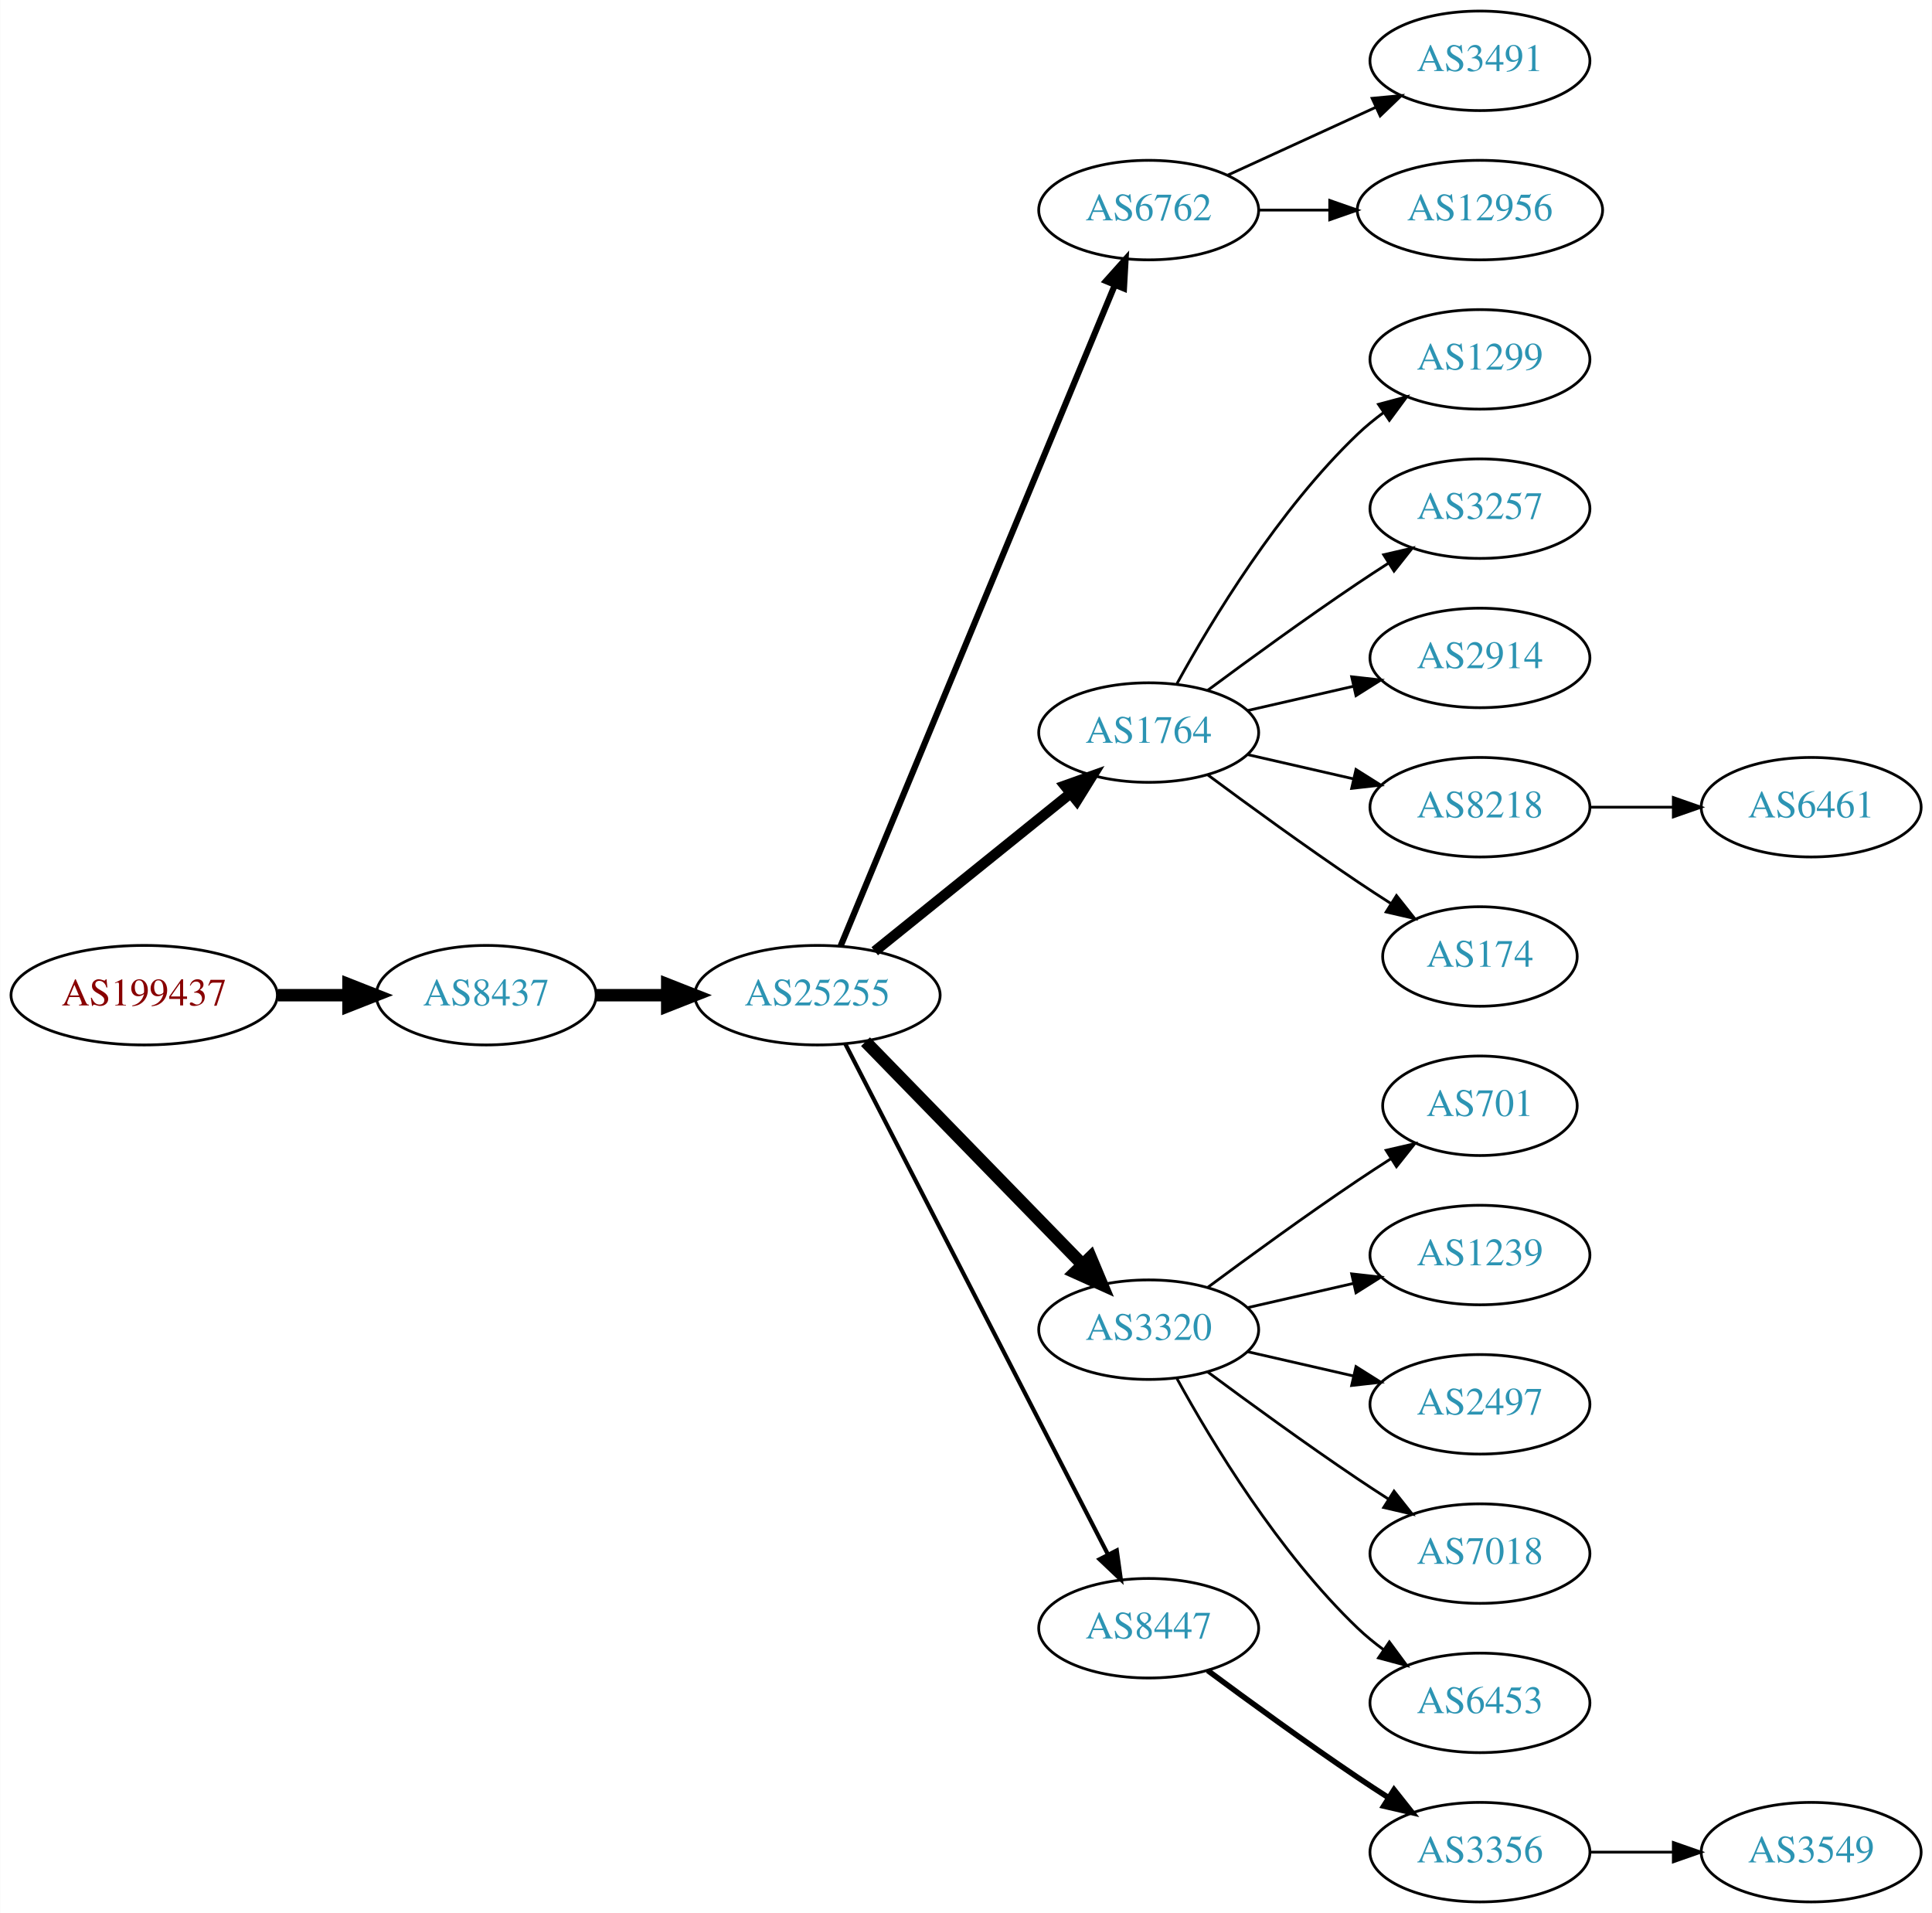
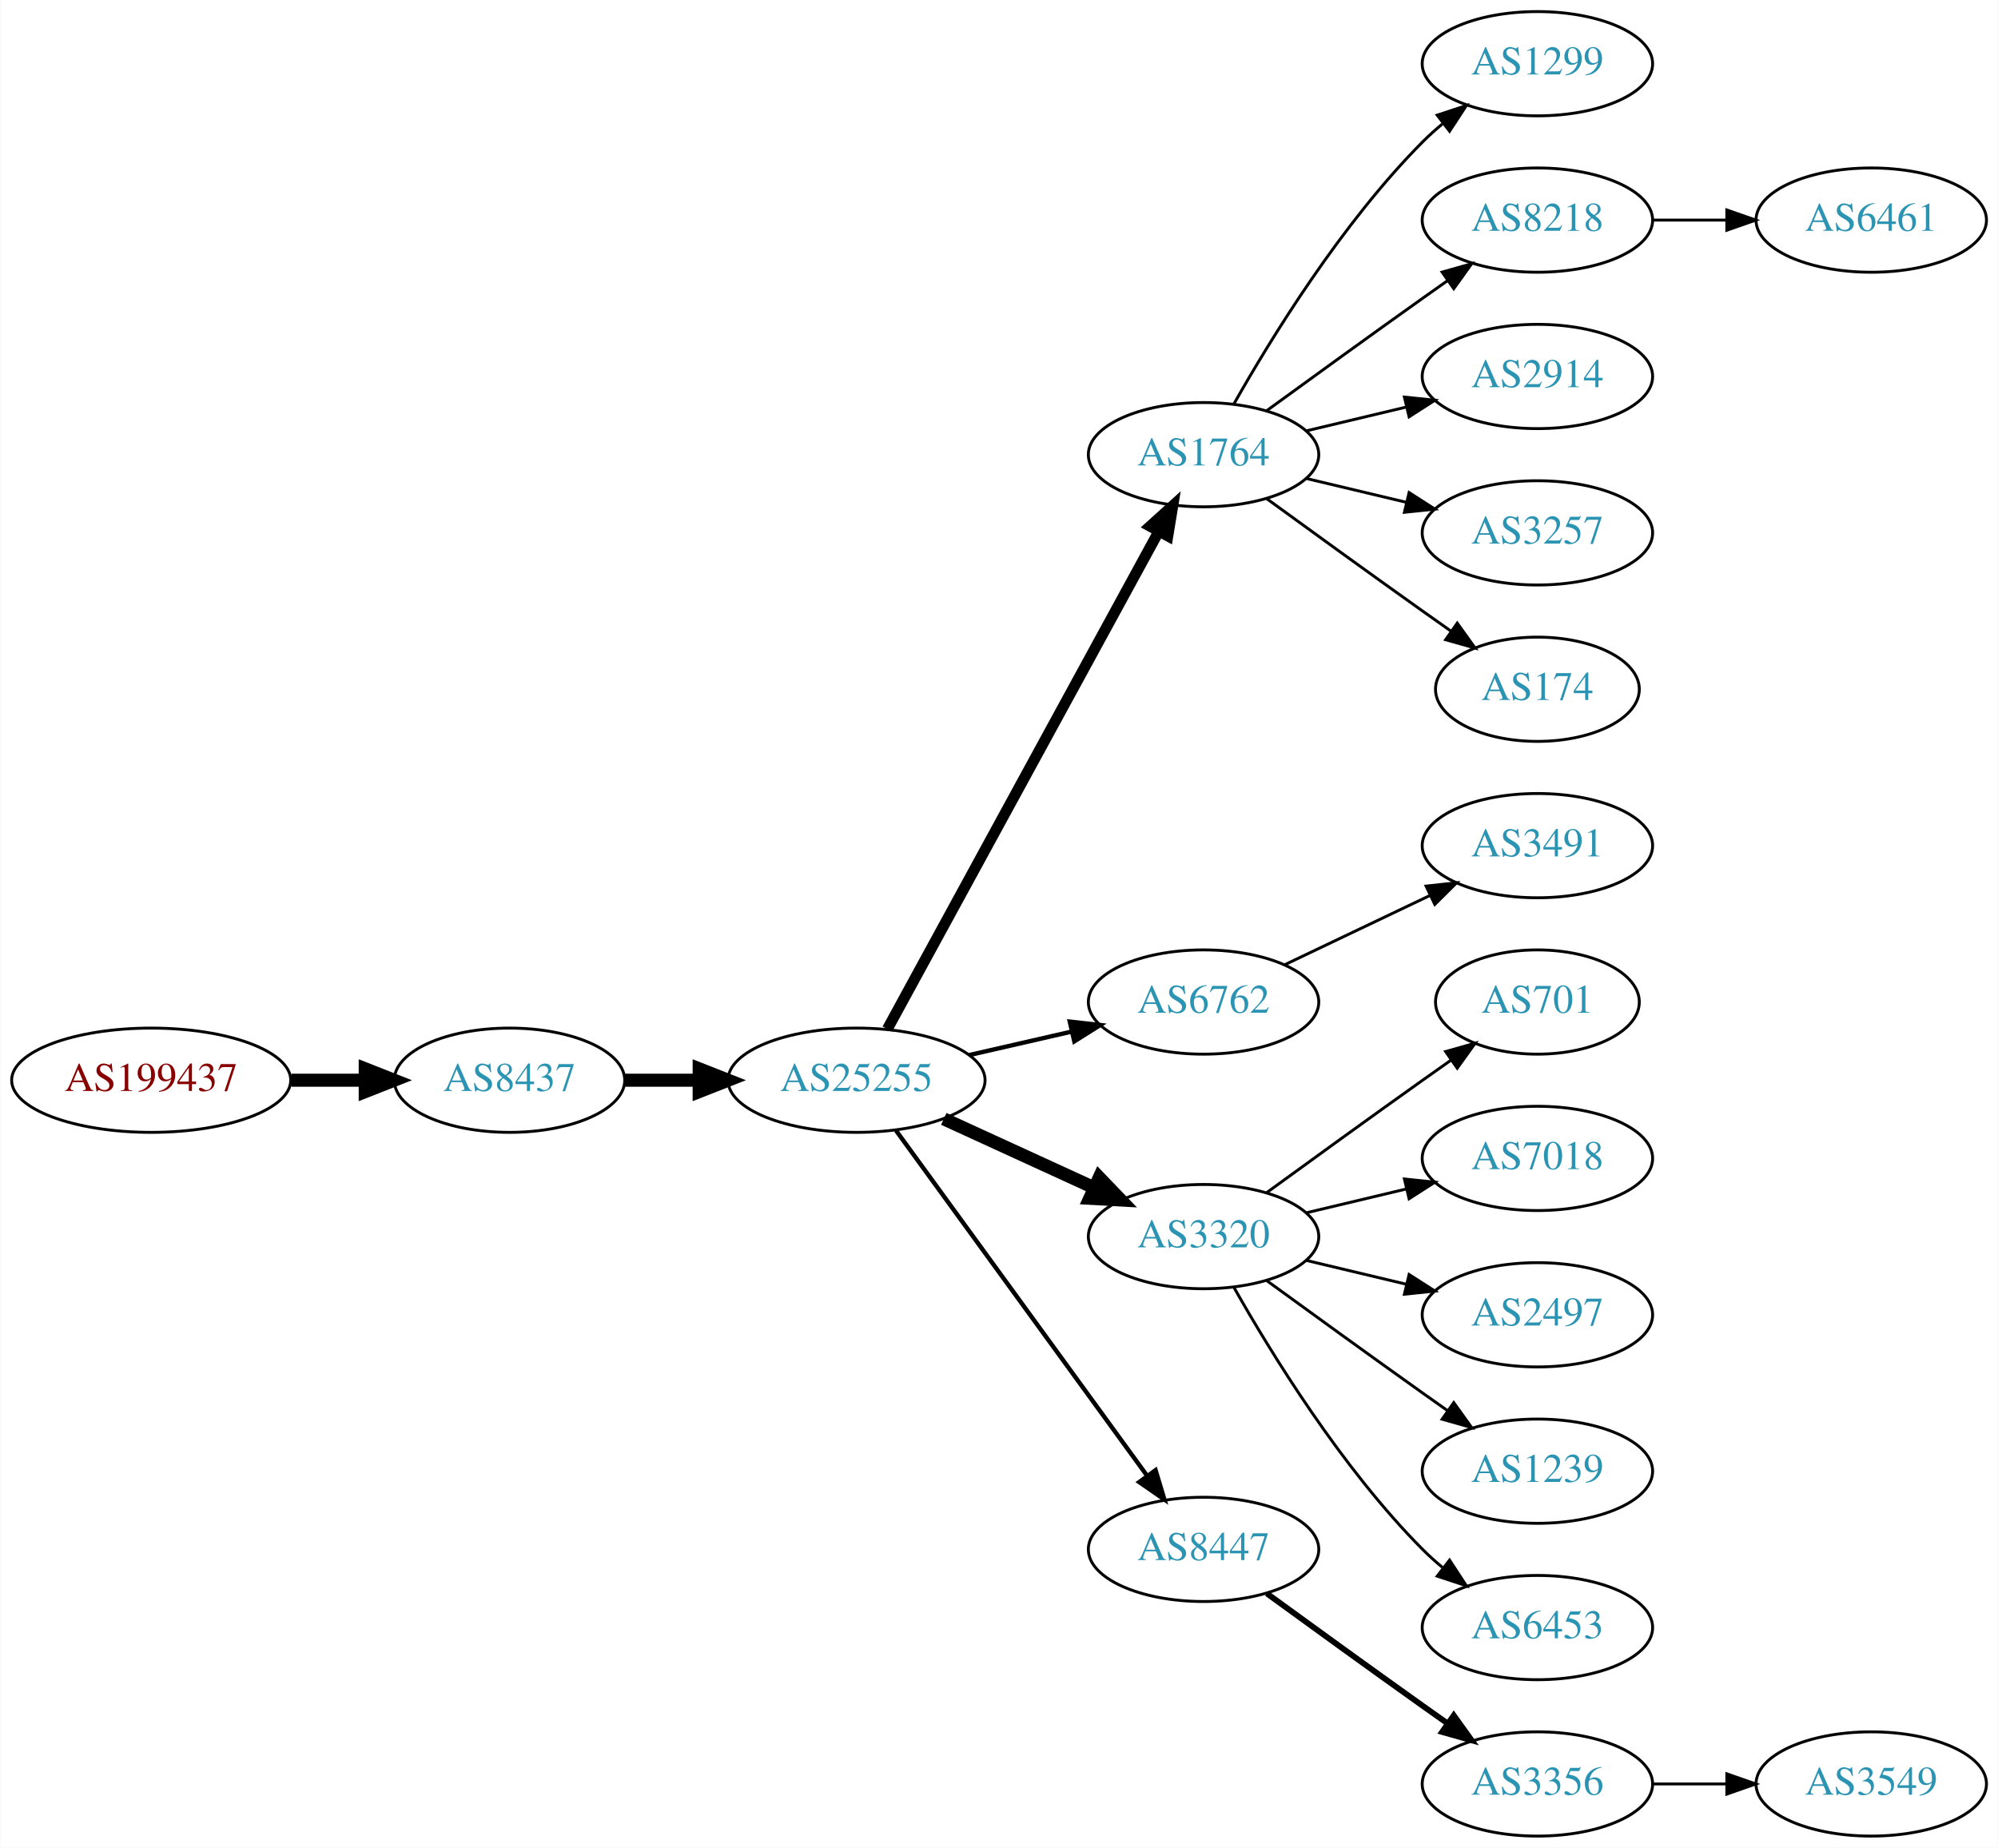
- <svg xmlns="http://www.w3.org/2000/svg" xmlns:xlink="http://www.w3.org/1999/xlink" width="699pt" height="692pt" viewBox="0.00 0.00 698.85 692.00">
-   <g id="graph0" class="graph" transform="scale(1 1) rotate(0) translate(4 688)">
-     <polygon fill="white" stroke="none" points="-4,4 -4,-688 694.855,-688 694.855,4 -4,4" />
+ <svg xmlns="http://www.w3.org/2000/svg" xmlns:xlink="http://www.w3.org/1999/xlink" width="690pt" height="638pt" viewBox="0.00 0.00 689.76 638.00">
+   <g id="graph0" class="graph" transform="scale(1 1) rotate(0) translate(4 634)">
+     <polygon fill="white" stroke="none" points="-4,4 -4,-634 685.755,-634 685.755,4 -4,4" />
    <g id="node1" class="node">
      <g id="a_node1">
        <a xlink:href="/asn/199437" xlink:title="AS199437 ~ VVO-AT [AT]">
-           <ellipse fill="#ffffff" stroke="black" cx="48.096" cy="-328" rx="48.192" ry="18" />
-           <text text-anchor="middle" x="48.096" y="-324.3" font-family="Times,serif" font-size="14.00" fill="#880000">AS199437</text>
+           <ellipse fill="#ffffff" stroke="black" cx="48.096" cy="-261" rx="48.192" ry="18" />
+           <text text-anchor="middle" x="48.096" y="-257.3" font-family="Times,serif" font-size="14.00" fill="#880000">AS199437</text>
        </a>
      </g>
    </g>
    <g id="node2" class="node">
      <g id="a_node2">
        <a xlink:href="/asn/8437" xlink:title="AS8437 ~ Hutchison Drei Austria GmbH [AT]">
-           <ellipse fill="#ffffff" stroke="black" cx="171.838" cy="-328" rx="39.794" ry="18" />
-           <text text-anchor="middle" x="171.838" y="-324.3" font-family="Times,serif" font-size="14.00" fill="#2c94b3">AS8437</text>
+           <ellipse fill="#ffffff" stroke="black" cx="171.838" cy="-261" rx="39.794" ry="18" />
+           <text text-anchor="middle" x="171.838" y="-257.3" font-family="Times,serif" font-size="14.00" fill="#2c94b3">AS8437</text>
        </a>
      </g>
    </g>
    <g id="edge1" class="edge">
-       <path fill="none" stroke="black" stroke-width="4.5" d="M96.513,-328C104.867,-328 113.577,-328 121.969,-328" />
-       <polygon fill="black" stroke="black" stroke-width="4.5" points="122.004,-331.938 132.004,-328 122.004,-324.063 122.004,-331.938" />
+       <path fill="none" stroke="black" stroke-width="4.5" d="M96.513,-261C104.867,-261 113.577,-261 121.969,-261" />
+       <polygon fill="black" stroke="black" stroke-width="4.5" points="122.004,-264.938 132.004,-261 122.004,-257.063 122.004,-264.938" />
    </g>
    <g id="node3" class="node">
      <g id="a_node3">
        <a xlink:href="/asn/25255" xlink:title="AS25255 ~ ==&gt; TELE2 AUSTRIA &lt;== [AT]">
-           <ellipse fill="#ffffff" stroke="black" cx="291.681" cy="-328" rx="44.393" ry="18" />
-           <text text-anchor="middle" x="291.681" y="-324.3" font-family="Times,serif" font-size="14.00" fill="#2c94b3">AS25255</text>
+           <ellipse fill="#ffffff" stroke="black" cx="291.681" cy="-261" rx="44.393" ry="18" />
+           <text text-anchor="middle" x="291.681" y="-257.3" font-family="Times,serif" font-size="14.00" fill="#2c94b3">AS25255</text>
        </a>
      </g>
    </g>
    <g id="edge2" class="edge">
-       <path fill="none" stroke="black" stroke-width="4.5" d="M211.751,-328C219.853,-328 228.528,-328 237.055,-328" />
-       <polygon fill="black" stroke="black" stroke-width="4.5" points="237.332,-331.938 247.332,-328 237.332,-324.063 237.332,-331.938" />
+       <path fill="none" stroke="black" stroke-width="4.5" d="M211.751,-261C219.853,-261 228.528,-261 237.055,-261" />
+       <polygon fill="black" stroke="black" stroke-width="4.5" points="237.332,-264.938 247.332,-261 237.332,-257.063 237.332,-264.938" />
    </g>
    <g id="node4" class="node">
      <g id="a_node4">
-         <a xlink:href="/asn/6762" xlink:title="AS6762 ~ TELECOM ITALIA SPARKLE S.p.A. [IT]">
-           <ellipse fill="#ffffff" stroke="black" cx="411.523" cy="-612" rx="39.794" ry="18" />
-           <text text-anchor="middle" x="411.523" y="-608.3" font-family="Times,serif" font-size="14.00" fill="#2c94b3">AS6762</text>
+         <a xlink:href="/asn/1764" xlink:title="AS1764 ~ NEXTLAYER-AS [AT]">
+           <ellipse fill="#ffffff" stroke="black" cx="411.523" cy="-477" rx="39.794" ry="18" />
+           <text text-anchor="middle" x="411.523" y="-473.3" font-family="Times,serif" font-size="14.00" fill="#2c94b3">AS1764</text>
        </a>
      </g>
    </g>
    <g id="edge3" class="edge">
-       <path fill="none" stroke="black" stroke-width="2.25" d="M300.052,-345.765C320.016,-393.879 375.237,-526.96 399.192,-584.692" />
-       <polygon fill="black" stroke="black" stroke-width="2.25" points="396.089,-586.346 403.154,-594.241 402.554,-583.663 396.089,-586.346" />
+       <path fill="none" stroke="black" stroke-width="3.75" d="M302.324,-278.676C323.006,-316.584 371.718,-405.873 396.097,-450.559" />
+       <polygon fill="black" stroke="black" stroke-width="3.75" points="393.05,-452.28 400.912,-459.383 399.195,-448.928 393.05,-452.28" />
    </g>
    <g id="node5" class="node">
      <g id="a_node5">
-         <a xlink:href="/asn/1764" xlink:title="AS1764 ~ NEXTLAYER-AS [AT]">
-           <ellipse fill="#ffffff" stroke="black" cx="411.523" cy="-423" rx="39.794" ry="18" />
-           <text text-anchor="middle" x="411.523" y="-419.3" font-family="Times,serif" font-size="14.00" fill="#2c94b3">AS1764</text>
+         <a xlink:href="/asn/6762" xlink:title="AS6762 ~ TELECOM ITALIA SPARKLE S.p.A. [IT]">
+           <ellipse fill="#ffffff" stroke="black" cx="411.523" cy="-288" rx="39.794" ry="18" />
+           <text text-anchor="middle" x="411.523" y="-284.3" font-family="Times,serif" font-size="14.00" fill="#2c94b3">AS6762</text>
        </a>
      </g>
    </g>
    <g id="edge4" class="edge">
-       <path fill="none" stroke="black" stroke-width="3.75" d="M312.405,-343.901C331.81,-359.544 361.596,-383.557 383.26,-401.021" />
-       <polygon fill="black" stroke="black" stroke-width="3.75" points="381.145,-403.812 391.127,-407.363 385.538,-398.362 381.145,-403.812" />
+       <path fill="none" stroke="black" stroke-width="1.5" d="M330.615,-269.692C341.856,-272.267 354.269,-275.111 365.892,-277.774" />
+       <polygon fill="black" stroke="black" stroke-width="1.5" points="365.324,-281.235 375.853,-280.057 366.888,-274.412 365.324,-281.235" />
    </g>
    <g id="node6" class="node">
      <g id="a_node6">
        <a xlink:href="/asn/3320" xlink:title="AS3320 ~ DTAG [DE]">
          <ellipse fill="#ffffff" stroke="black" cx="411.523" cy="-207" rx="39.794" ry="18" />
          <text text-anchor="middle" x="411.523" y="-203.3" font-family="Times,serif" font-size="14.00" fill="#2c94b3">AS3320</text>
        </a>
      </g>
    </g>
    <g id="edge5" class="edge">
-       <path fill="none" stroke="black" stroke-width="4.5" d="M309.066,-311.175C329.496,-290.198 364.534,-254.222 387.614,-230.523" />
-       <polygon fill="black" stroke="black" stroke-width="4.5" points="390.497,-233.206 394.653,-223.295 384.855,-227.712 390.497,-233.206" />
+       <path fill="none" stroke="black" stroke-width="4.5" d="M321.81,-247.652C337.421,-240.498 356.819,-231.609 373.491,-223.97" />
+       <polygon fill="black" stroke="black" stroke-width="4.5" points="375.492,-227.384 382.943,-219.638 372.212,-220.225 375.492,-227.384" />
    </g>
    <g id="node7" class="node">
      <g id="a_node7">
        <a xlink:href="/asn/8447" xlink:title="AS8447 ~ A1 Telekom Austria AG [AT]">
          <ellipse fill="#ffffff" stroke="black" cx="411.523" cy="-99" rx="39.794" ry="18" />
          <text text-anchor="middle" x="411.523" y="-95.3" font-family="Times,serif" font-size="14.00" fill="#2c94b3">AS8447</text>
        </a>
      </g>
    </g>
    <g id="edge6" class="edge">
-       <path fill="none" stroke="black" stroke-width="1.5" d="M301.732,-310.411C322.253,-270.532 372.421,-173.043 396.79,-125.687" />
-       <polygon fill="black" stroke="black" stroke-width="1.5" points="399.977,-127.142 401.441,-116.649 393.753,-123.939 399.977,-127.142" />
+       <path fill="none" stroke="black" stroke-width="1.5" d="M305.292,-243.663C326.113,-215.04 367.775,-157.767 391.964,-124.514" />
+       <polygon fill="black" stroke="black" stroke-width="1.5" points="394.95,-126.358 398.003,-116.212 389.29,-122.24 394.95,-126.358" />
    </g>
    <g id="node8" class="node">
      <g id="a_node8">
-         <a xlink:href="/asn/3491" xlink:title="AS3491 ~ PCCW Global, Inc. [US]">
-           <ellipse fill="#ffffff" stroke="black" cx="531.366" cy="-666" rx="39.794" ry="18" />
-           <text text-anchor="middle" x="531.366" y="-662.3" font-family="Times,serif" font-size="14.00" fill="#2c94b3">AS3491</text>
+         <a xlink:href="/asn/1299" xlink:title="AS1299 ~ Telia Carrier [EU]">
+           <ellipse fill="#ffffff" stroke="black" cx="526.816" cy="-612" rx="39.794" ry="18" />
+           <text text-anchor="middle" x="526.816" y="-608.3" font-family="Times,serif" font-size="14.00" fill="#2c94b3">AS1299</text>
        </a>
      </g>
    </g>
    <g id="edge7" class="edge">
-       <path fill="none" stroke="black" d="M440.152,-624.661C456.109,-631.973 476.379,-641.261 493.662,-649.181" />
-       <polygon fill="black" stroke="black" points="492.361,-652.435 502.91,-653.419 495.277,-646.071 492.361,-652.435" />
+       <path fill="none" stroke="black" d="M421.983,-494.49C434.765,-517.096 459.197,-556.886 487.17,-585 489.28,-587.121 491.576,-589.188 493.962,-591.171" />
+       <polygon fill="black" stroke="black" points="492.214,-594.242 502.277,-597.556 496.477,-588.69 492.214,-594.242" />
    </g>
    <g id="node9" class="node">
      <g id="a_node9">
-         <a xlink:href="/asn/12956" xlink:title="AS12956 ~ TELXIUS [ES]">
-           <ellipse fill="#ffffff" stroke="black" cx="531.366" cy="-612" rx="44.393" ry="18" />
-           <text text-anchor="middle" x="531.366" y="-608.3" font-family="Times,serif" font-size="14.00" fill="#2c94b3">AS12956</text>
+         <a xlink:href="/asn/8218" xlink:title="AS8218 ~ legacy Neotelecoms [FR]">
+           <ellipse fill="#ffffff" stroke="black" cx="526.816" cy="-558" rx="39.794" ry="18" />
+           <text text-anchor="middle" x="526.816" y="-554.3" font-family="Times,serif" font-size="14.00" fill="#2c94b3">AS8218</text>
        </a>
      </g>
    </g>
    <g id="edge8" class="edge">
-       <path fill="none" stroke="black" d="M451.436,-612C459.538,-612 468.214,-612 476.74,-612" />
-       <polygon fill="black" stroke="black" points="477.018,-615.5 487.017,-612 477.017,-608.5 477.018,-615.5" />
+       <path fill="none" stroke="black" d="M433.371,-492.222C448.305,-503.091 468.919,-518.025 487.17,-531 489.99,-533.005 492.933,-535.085 495.881,-537.159" />
+       <polygon fill="black" stroke="black" points="493.908,-540.05 504.106,-542.926 497.927,-534.319 493.908,-540.05" />
    </g>
    <g id="node10" class="node">
      <g id="a_node10">
-         <a xlink:href="/asn/1299" xlink:title="AS1299 ~ Telia Carrier [EU]">
-           <ellipse fill="#ffffff" stroke="black" cx="531.366" cy="-558" rx="39.794" ry="18" />
-           <text text-anchor="middle" x="531.366" y="-554.3" font-family="Times,serif" font-size="14.00" fill="#2c94b3">AS1299</text>
+         <a xlink:href="/asn/2914" xlink:title="AS2914 ~ NTT America, Inc. [US]">
+           <ellipse fill="#ffffff" stroke="black" cx="526.816" cy="-504" rx="39.794" ry="18" />
+           <text text-anchor="middle" x="526.816" y="-500.3" font-family="Times,serif" font-size="14.00" fill="#2c94b3">AS2914</text>
        </a>
      </g>
    </g>
    <g id="edge9" class="edge">
-       <path fill="none" stroke="black" d="M421.764,-440.713C434.31,-463.561 458.487,-503.611 487.17,-531 490.038,-533.739 493.227,-536.347 496.536,-538.785" />
-       <polygon fill="black" stroke="black" points="494.659,-541.742 504.895,-544.477 498.599,-535.956 494.659,-541.742" />
+       <path fill="none" stroke="black" d="M447.13,-485.248C458.002,-487.838 470.156,-490.735 481.598,-493.462" />
+       <polygon fill="black" stroke="black" points="480.882,-496.889 491.421,-495.803 482.505,-490.08 480.882,-496.889" />
    </g>
    <g id="node11" class="node">
      <g id="a_node11">
        <a xlink:href="/asn/3257" xlink:title="AS3257 ~ GTT [DE]">
-           <ellipse fill="#ffffff" stroke="black" cx="531.366" cy="-504" rx="39.794" ry="18" />
-           <text text-anchor="middle" x="531.366" y="-500.3" font-family="Times,serif" font-size="14.00" fill="#2c94b3">AS3257</text>
+           <ellipse fill="#ffffff" stroke="black" cx="526.816" cy="-450" rx="39.794" ry="18" />
+           <text text-anchor="middle" x="526.816" y="-446.3" font-family="Times,serif" font-size="14.00" fill="#2c94b3">AS3257</text>
        </a>
      </g>
    </g>
    <g id="edge10" class="edge">
-       <path fill="none" stroke="black" d="M432.853,-438.277C447.716,-449.304 468.46,-464.407 487.17,-477 490.719,-479.389 494.469,-481.839 498.217,-484.242" />
-       <polygon fill="black" stroke="black" points="496.544,-487.325 506.866,-489.712 500.285,-481.409 496.544,-487.325" />
+       <path fill="none" stroke="black" d="M447.13,-468.752C458.002,-466.162 470.156,-463.265 481.598,-460.538" />
+       <polygon fill="black" stroke="black" points="482.505,-463.92 491.421,-458.197 480.882,-457.111 482.505,-463.92" />
    </g>
    <g id="node12" class="node">
      <g id="a_node12">
-         <a xlink:href="/asn/2914" xlink:title="AS2914 ~ NTT America, Inc. [US]">
-           <ellipse fill="#ffffff" stroke="black" cx="531.366" cy="-450" rx="39.794" ry="18" />
-           <text text-anchor="middle" x="531.366" y="-446.3" font-family="Times,serif" font-size="14.00" fill="#2c94b3">AS2914</text>
+         <a xlink:href="/asn/174" xlink:title="AS174 ~ Cogent Communications [US]">
+           <ellipse fill="#ffffff" stroke="black" cx="526.816" cy="-396" rx="35.194" ry="18" />
+           <text text-anchor="middle" x="526.816" y="-392.3" font-family="Times,serif" font-size="14.00" fill="#2c94b3">AS174</text>
        </a>
      </g>
    </g>
    <g id="edge11" class="edge">
-       <path fill="none" stroke="black" d="M447.242,-430.955C459.242,-433.704 472.863,-436.825 485.556,-439.733" />
-       <polygon fill="black" stroke="black" points="484.958,-443.187 495.487,-442.009 486.522,-436.364 484.958,-443.187" />
+       <path fill="none" stroke="black" d="M433.371,-461.778C448.305,-450.909 468.919,-435.975 487.17,-423 490.38,-420.718 493.749,-418.339 497.103,-415.982" />
+       <polygon fill="black" stroke="black" points="499.132,-418.834 505.314,-410.23 495.116,-413.101 499.132,-418.834" />
    </g>
    <g id="node13" class="node">
      <g id="a_node13">
-         <a xlink:href="/asn/8218" xlink:title="AS8218 ~ legacy Neotelecoms [FR]">
-           <ellipse fill="#ffffff" stroke="black" cx="531.366" cy="-396" rx="39.794" ry="18" />
-           <text text-anchor="middle" x="531.366" y="-392.3" font-family="Times,serif" font-size="14.00" fill="#2c94b3">AS8218</text>
+         <a xlink:href="/asn/3491" xlink:title="AS3491 ~ PCCW Global, Inc. [US]">
+           <ellipse fill="#ffffff" stroke="black" cx="526.816" cy="-342" rx="39.794" ry="18" />
+           <text text-anchor="middle" x="526.816" y="-338.3" font-family="Times,serif" font-size="14.00" fill="#2c94b3">AS3491</text>
        </a>
      </g>
    </g>
    <g id="edge12" class="edge">
-       <path fill="none" stroke="black" d="M447.242,-415.045C459.242,-412.296 472.863,-409.175 485.556,-406.267" />
-       <polygon fill="black" stroke="black" points="486.522,-409.636 495.487,-403.991 484.958,-402.813 486.522,-409.636" />
+       <path fill="none" stroke="black" d="M439.66,-300.934C454.654,-308.081 473.475,-317.052 489.698,-324.785" />
+       <polygon fill="black" stroke="black" points="488.368,-328.028 498.901,-329.171 491.38,-321.709 488.368,-328.028" />
    </g>
    <g id="node14" class="node">
      <g id="a_node14">
-         <a xlink:href="/asn/174" xlink:title="AS174 ~ Cogent Communications [US]">
-           <ellipse fill="#ffffff" stroke="black" cx="531.366" cy="-342" rx="35.194" ry="18" />
-           <text text-anchor="middle" x="531.366" y="-338.3" font-family="Times,serif" font-size="14.00" fill="#2c94b3">AS174</text>
+         <a xlink:href="/asn/701" xlink:title="AS701 ~ UUNET [US]">
+           <ellipse fill="#ffffff" stroke="black" cx="526.816" cy="-288" rx="35.194" ry="18" />
+           <text text-anchor="middle" x="526.816" y="-284.3" font-family="Times,serif" font-size="14.00" fill="#2c94b3">AS701</text>
        </a>
      </g>
    </g>
    <g id="edge13" class="edge">
-       <path fill="none" stroke="black" d="M432.853,-407.723C447.716,-396.696 468.46,-381.593 487.17,-369 490.987,-366.431 495.037,-363.79 499.067,-361.214" />
-       <polygon fill="black" stroke="black" points="501.171,-364.025 507.761,-355.729 497.436,-358.105 501.171,-364.025" />
+       <path fill="none" stroke="black" d="M433.371,-222.222C448.305,-233.091 468.919,-248.025 487.17,-261 490.38,-263.282 493.749,-265.661 497.103,-268.018" />
+       <polygon fill="black" stroke="black" points="495.116,-270.899 505.314,-273.77 499.132,-265.166 495.116,-270.899" />
    </g>
    <g id="node15" class="node">
      <g id="a_node15">
-         <a xlink:href="/asn/701" xlink:title="AS701 ~ UUNET [US]">
-           <ellipse fill="#ffffff" stroke="black" cx="531.366" cy="-288" rx="35.194" ry="18" />
-           <text text-anchor="middle" x="531.366" y="-284.3" font-family="Times,serif" font-size="14.00" fill="#2c94b3">AS701</text>
+         <a xlink:href="/asn/7018" xlink:title="AS7018 ~ AT&amp;T Services, Inc. [US]">
+           <ellipse fill="#ffffff" stroke="black" cx="526.816" cy="-234" rx="39.794" ry="18" />
+           <text text-anchor="middle" x="526.816" y="-230.3" font-family="Times,serif" font-size="14.00" fill="#2c94b3">AS7018</text>
        </a>
      </g>
    </g>
    <g id="edge14" class="edge">
-       <path fill="none" stroke="black" d="M432.853,-222.277C447.716,-233.304 468.46,-248.407 487.17,-261 490.987,-263.569 495.037,-266.21 499.067,-268.786" />
-       <polygon fill="black" stroke="black" points="497.436,-271.895 507.761,-274.271 501.171,-265.975 497.436,-271.895" />
+       <path fill="none" stroke="black" d="M447.13,-215.248C458.002,-217.838 470.156,-220.735 481.598,-223.462" />
+       <polygon fill="black" stroke="black" points="480.882,-226.889 491.421,-225.803 482.505,-220.08 480.882,-226.889" />
    </g>
    <g id="node16" class="node">
      <g id="a_node16">
-         <a xlink:href="/asn/1239" xlink:title="AS1239 ~ Sprint [US]">
-           <ellipse fill="#ffffff" stroke="black" cx="531.366" cy="-234" rx="39.794" ry="18" />
-           <text text-anchor="middle" x="531.366" y="-230.3" font-family="Times,serif" font-size="14.00" fill="#2c94b3">AS1239</text>
+         <a xlink:href="/asn/2497" xlink:title="AS2497 ~ Internet Initiative Japan Inc. [JP]">
+           <ellipse fill="#ffffff" stroke="black" cx="526.816" cy="-180" rx="39.794" ry="18" />
+           <text text-anchor="middle" x="526.816" y="-176.3" font-family="Times,serif" font-size="14.00" fill="#2c94b3">AS2497</text>
        </a>
      </g>
    </g>
    <g id="edge15" class="edge">
-       <path fill="none" stroke="black" d="M447.242,-214.955C459.242,-217.704 472.863,-220.825 485.556,-223.733" />
-       <polygon fill="black" stroke="black" points="484.958,-227.187 495.487,-226.009 486.522,-220.364 484.958,-227.187" />
+       <path fill="none" stroke="black" d="M447.13,-198.752C458.002,-196.162 470.156,-193.265 481.598,-190.538" />
+       <polygon fill="black" stroke="black" points="482.505,-193.92 491.421,-188.197 480.882,-187.111 482.505,-193.92" />
    </g>
    <g id="node17" class="node">
      <g id="a_node17">
-         <a xlink:href="/asn/2497" xlink:title="AS2497 ~ Internet Initiative Japan Inc. [JP]">
-           <ellipse fill="#ffffff" stroke="black" cx="531.366" cy="-180" rx="39.794" ry="18" />
-           <text text-anchor="middle" x="531.366" y="-176.3" font-family="Times,serif" font-size="14.00" fill="#2c94b3">AS2497</text>
+         <a xlink:href="/asn/1239" xlink:title="AS1239 ~ Sprint [US]">
+           <ellipse fill="#ffffff" stroke="black" cx="526.816" cy="-126" rx="39.794" ry="18" />
+           <text text-anchor="middle" x="526.816" y="-122.3" font-family="Times,serif" font-size="14.00" fill="#2c94b3">AS1239</text>
        </a>
      </g>
    </g>
    <g id="edge16" class="edge">
-       <path fill="none" stroke="black" d="M447.242,-199.045C459.242,-196.296 472.863,-193.175 485.556,-190.267" />
-       <polygon fill="black" stroke="black" points="486.522,-193.636 495.487,-187.991 484.958,-186.813 486.522,-193.636" />
+       <path fill="none" stroke="black" d="M433.371,-191.778C448.305,-180.909 468.919,-165.975 487.17,-153 489.99,-150.995 492.933,-148.915 495.881,-146.841" />
+       <polygon fill="black" stroke="black" points="497.927,-149.681 504.106,-141.074 493.908,-143.95 497.927,-149.681" />
    </g>
    <g id="node18" class="node">
      <g id="a_node18">
-         <a xlink:href="/asn/7018" xlink:title="AS7018 ~ AT&amp;T Services, Inc. [US]">
-           <ellipse fill="#ffffff" stroke="black" cx="531.366" cy="-126" rx="39.794" ry="18" />
-           <text text-anchor="middle" x="531.366" y="-122.3" font-family="Times,serif" font-size="14.00" fill="#2c94b3">AS7018</text>
+         <a xlink:href="/asn/6453" xlink:title="AS6453 ~ TATA COMMUNICATIONS (AMERICA) INC [US]">
+           <ellipse fill="#ffffff" stroke="black" cx="526.816" cy="-72" rx="39.794" ry="18" />
+           <text text-anchor="middle" x="526.816" y="-68.3" font-family="Times,serif" font-size="14.00" fill="#2c94b3">AS6453</text>
        </a>
      </g>
    </g>
    <g id="edge17" class="edge">
-       <path fill="none" stroke="black" d="M432.853,-191.723C447.716,-180.696 468.46,-165.593 487.17,-153 490.719,-150.611 494.469,-148.161 498.217,-145.758" />
-       <polygon fill="black" stroke="black" points="500.285,-148.591 506.866,-140.288 496.544,-142.675 500.285,-148.591" />
+       <path fill="none" stroke="black" d="M421.983,-189.51C434.765,-166.904 459.197,-127.114 487.17,-99 489.28,-96.879 491.576,-94.812 493.962,-92.829" />
+       <polygon fill="black" stroke="black" points="496.477,-95.31 502.277,-86.444 492.214,-89.758 496.477,-95.31" />
    </g>
    <g id="node19" class="node">
      <g id="a_node19">
-         <a xlink:href="/asn/6453" xlink:title="AS6453 ~ TATA COMMUNICATIONS (AMERICA) INC [US]">
-           <ellipse fill="#ffffff" stroke="black" cx="531.366" cy="-72" rx="39.794" ry="18" />
-           <text text-anchor="middle" x="531.366" y="-68.3" font-family="Times,serif" font-size="14.00" fill="#2c94b3">AS6453</text>
+         <a xlink:href="/asn/3356" xlink:title="AS3356 ~ Level 3 Parent, LLC [US]">
+           <ellipse fill="#ffffff" stroke="black" cx="526.816" cy="-18" rx="39.794" ry="18" />
+           <text text-anchor="middle" x="526.816" y="-14.3" font-family="Times,serif" font-size="14.00" fill="#2c94b3">AS3356</text>
        </a>
      </g>
    </g>
    <g id="edge18" class="edge">
-       <path fill="none" stroke="black" d="M421.764,-189.287C434.31,-166.439 458.487,-126.389 487.17,-99 490.038,-96.261 493.227,-93.653 496.536,-91.215" />
-       <polygon fill="black" stroke="black" points="498.599,-94.044 504.895,-85.523 494.659,-88.258 498.599,-94.044" />
+       <path fill="none" stroke="black" stroke-width="2" d="M433.371,-83.778C448.305,-72.909 468.919,-57.975 487.17,-45 489.99,-42.995 492.933,-40.915 495.881,-38.841" />
+       <polygon fill="black" stroke="black" stroke-width="2" points="497.927,-41.681 504.106,-33.074 493.908,-35.95 497.927,-41.681" />
+     </g>
+     <g id="node21" class="node">
+       <g id="a_node21">
+         <a xlink:href="/asn/6461" xlink:title="AS6461 ~ Zayo Bandwidth [US]">
+           <ellipse fill="#ffffff" stroke="black" cx="642.109" cy="-558" rx="39.794" ry="18" />
+           <text text-anchor="middle" x="642.109" y="-554.3" font-family="Times,serif" font-size="14.00" fill="#2c94b3">AS6461</text>
+         </a>
+       </g>
+     </g>
+     <g id="edge20" class="edge">
+       <path fill="none" stroke="black" d="M566.488,-558C574.691,-558 583.455,-558 591.987,-558" />
+       <polygon fill="black" stroke="black" points="592.227,-561.5 602.226,-558 592.226,-554.5 592.227,-561.5" />
    </g>
    <g id="node20" class="node">
      <g id="a_node20">
-         <a xlink:href="/asn/3356" xlink:title="AS3356 ~ Level 3 Parent, LLC [US]">
-           <ellipse fill="#ffffff" stroke="black" cx="531.366" cy="-18" rx="39.794" ry="18" />
-           <text text-anchor="middle" x="531.366" y="-14.3" font-family="Times,serif" font-size="14.00" fill="#2c94b3">AS3356</text>
+         <a xlink:href="/asn/3549" xlink:title="AS3549 ~ Level 3 Parent, LLC [US]">
+           <ellipse fill="#ffffff" stroke="black" cx="642.109" cy="-18" rx="39.794" ry="18" />
+           <text text-anchor="middle" x="642.109" y="-14.3" font-family="Times,serif" font-size="14.00" fill="#2c94b3">AS3549</text>
        </a>
      </g>
    </g>
    <g id="edge19" class="edge">
-       <path fill="none" stroke="black" stroke-width="2" d="M432.853,-83.723C447.716,-72.696 468.46,-57.593 487.17,-45 490.719,-42.611 494.469,-40.161 498.217,-37.758" />
-       <polygon fill="black" stroke="black" stroke-width="2" points="500.285,-40.591 506.866,-32.288 496.544,-34.675 500.285,-40.591" />
-     </g>
-     <g id="node22" class="node">
-       <g id="a_node22">
-         <a xlink:href="/asn/6461" xlink:title="AS6461 ~ Zayo Bandwidth [US]">
-           <ellipse fill="#ffffff" stroke="black" cx="651.208" cy="-396" rx="39.794" ry="18" />
-           <text text-anchor="middle" x="651.208" y="-392.3" font-family="Times,serif" font-size="14.00" fill="#2c94b3">AS6461</text>
-         </a>
-       </g>
-     </g>
-     <g id="edge21" class="edge">
-       <path fill="none" stroke="black" d="M571.278,-396C580.832,-396 591.181,-396 601.144,-396" />
-       <polygon fill="black" stroke="black" points="601.336,-399.5 611.336,-396 601.336,-392.5 601.336,-399.5" />
-     </g>
-     <g id="node21" class="node">
-       <g id="a_node21">
-         <a xlink:href="/asn/3549" xlink:title="AS3549 ~ Level 3 Parent, LLC [US]">
-           <ellipse fill="#ffffff" stroke="black" cx="651.208" cy="-18" rx="39.794" ry="18" />
-           <text text-anchor="middle" x="651.208" y="-14.3" font-family="Times,serif" font-size="14.00" fill="#2c94b3">AS3549</text>
-         </a>
-       </g>
-     </g>
-     <g id="edge20" class="edge">
-       <path fill="none" stroke="black" d="M571.278,-18C580.832,-18 591.181,-18 601.144,-18" />
-       <polygon fill="black" stroke="black" points="601.336,-21.5 611.336,-18 601.336,-14.5 601.336,-21.5" />
+       <path fill="none" stroke="black" d="M566.488,-18C574.691,-18 583.455,-18 591.987,-18" />
+       <polygon fill="black" stroke="black" points="592.227,-21.5 602.226,-18 592.226,-14.5 592.227,-21.5" />
    </g>
  </g>
</svg>
